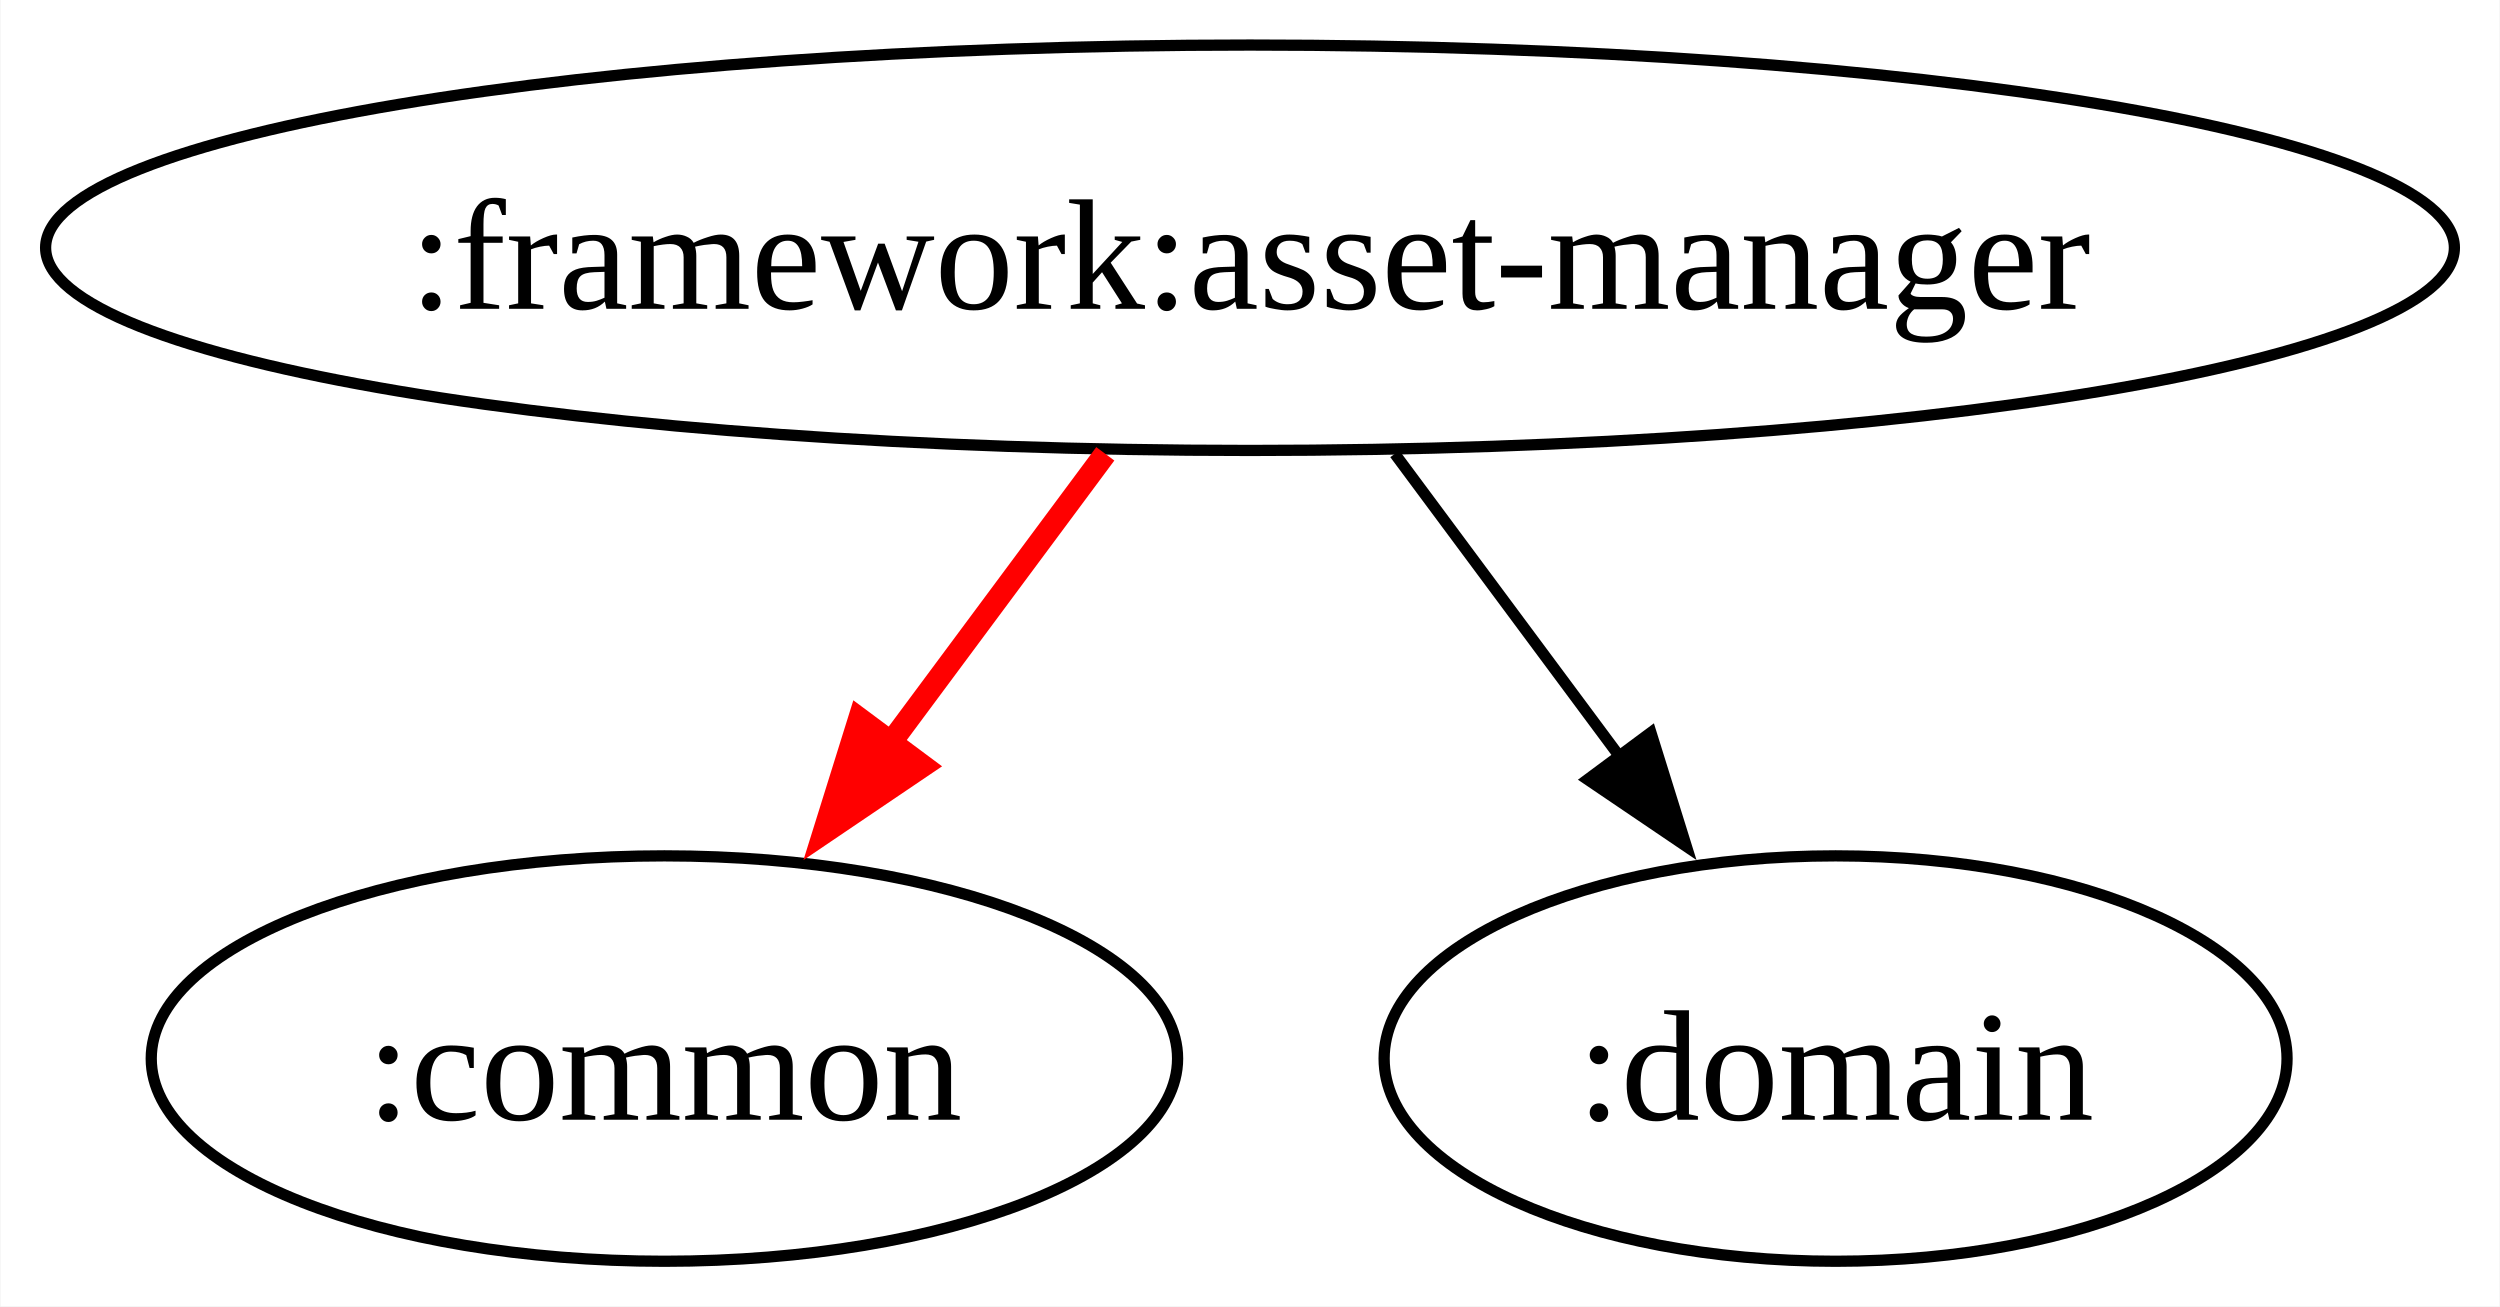
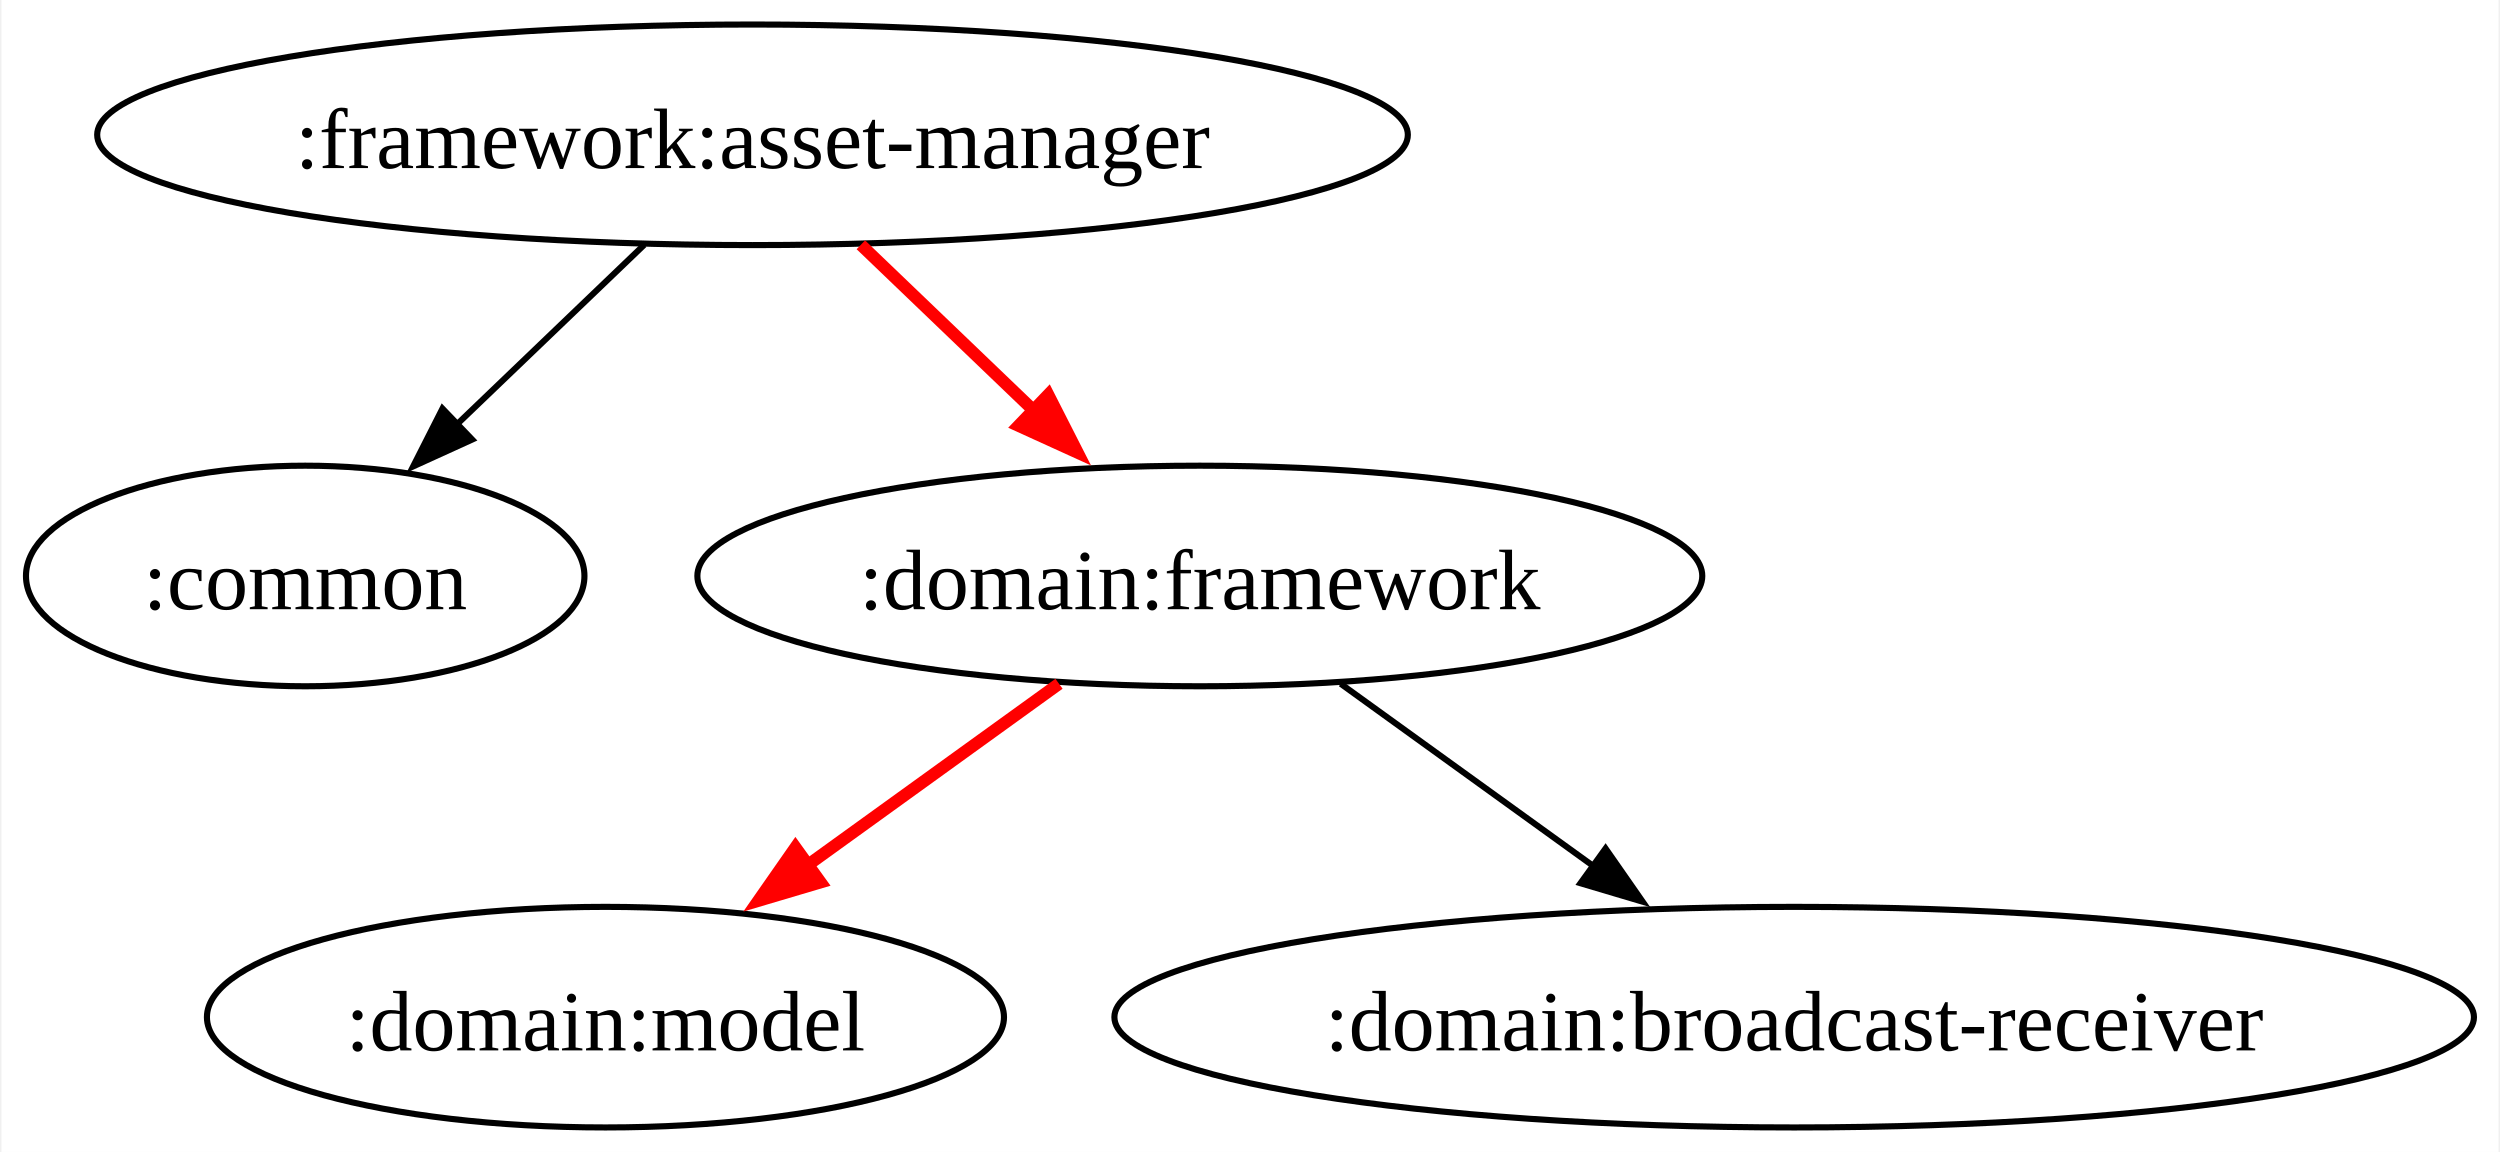
- <svg xmlns="http://www.w3.org/2000/svg" width="222pt" height="116pt" viewBox="0.00 0.00 221.90 116.00">
-   <g id="graph0" class="graph" transform="scale(1 1) rotate(0) translate(4 112)">
-     <polygon fill="white" stroke="none" points="-4,4 -4,-112 217.9,-112 217.9,4 -4,4" />
+ <svg xmlns="http://www.w3.org/2000/svg" width="408pt" height="188pt" viewBox="0.00 0.00 407.52 188.00">
+   <g id="graph0" class="graph" transform="scale(1 1) rotate(0) translate(4 184)">
+     <polygon fill="white" stroke="none" points="-4,4 -4,-184 403.52,-184 403.52,4 -4,4" />
    <g id="node1" class="node">
-       <ellipse fill="none" stroke="black" cx="106.95" cy="-90" rx="106.95" ry="18" />
-       <text text-anchor="middle" x="106.95" y="-84.58" font-family="Times New Roman,serif" font-size="14.00">:framework:asset-manager</text>
+       <ellipse fill="none" stroke="black" cx="118.57" cy="-162" rx="106.95" ry="18" />
+       <text text-anchor="middle" x="118.57" y="-156.57" font-family="Times New Roman,serif" font-size="14.00">:framework:asset-manager</text>
    </g>
    <g id="node2" class="node">
-       <ellipse fill="none" stroke="black" cx="54.95" cy="-18" rx="45.57" ry="18" />
-       <text text-anchor="middle" x="54.95" y="-12.57" font-family="Times New Roman,serif" font-size="14.00">:common</text>
+       <ellipse fill="none" stroke="black" cx="45.57" cy="-90" rx="45.57" ry="18" />
+       <text text-anchor="middle" x="45.57" y="-84.58" font-family="Times New Roman,serif" font-size="14.00">:common</text>
    </g>
    <g id="edge1" class="edge">
-       <path fill="none" stroke="red" stroke-width="2" d="M94.1,-71.7C88.03,-63.52 80.66,-53.6 73.96,-44.58" />
-       <polygon fill="red" stroke="red" stroke-width="2" points="77.88,-43.99 69.1,-38.05 72.26,-48.17 77.88,-43.99" />
+       <path fill="none" stroke="black" d="M100.9,-144.05C91.67,-135.2 80.23,-124.23 70.15,-114.57" />
+       <polygon fill="black" stroke="black" points="72.82,-112.27 63.18,-107.88 67.97,-117.32 72.82,-112.27" />
    </g>
    <g id="node3" class="node">
-       <ellipse fill="none" stroke="black" cx="158.95" cy="-18" rx="40.09" ry="18" />
-       <text text-anchor="middle" x="158.95" y="-12.57" font-family="Times New Roman,serif" font-size="14.00">:domain</text>
+       <ellipse fill="none" stroke="black" cx="191.57" cy="-90" rx="82" ry="18" />
+       <text text-anchor="middle" x="191.57" y="-84.58" font-family="Times New Roman,serif" font-size="14.00">:domain:framework</text>
    </g>
    <g id="edge2" class="edge">
-       <path fill="none" stroke="black" d="M119.81,-71.7C125.88,-63.52 133.25,-53.6 139.95,-44.58" />
-       <polygon fill="black" stroke="black" points="142.55,-46.95 145.7,-36.84 136.93,-42.78 142.55,-46.95" />
+       <path fill="none" stroke="red" stroke-width="2" d="M136.25,-144.05C145.06,-135.61 155.89,-125.22 165.62,-115.89" />
+       <polygon fill="red" stroke="red" stroke-width="2" points="166.83,-119.57 171.63,-110.13 161.99,-114.52 166.83,-119.57" />
+     </g>
+     <g id="node4" class="node">
+       <ellipse fill="none" stroke="black" cx="94.57" cy="-18" rx="65.04" ry="18" />
+       <text text-anchor="middle" x="94.57" y="-12.57" font-family="Times New Roman,serif" font-size="14.00">:domain:model</text>
+     </g>
+     <g id="edge3" class="edge">
+       <path fill="none" stroke="red" stroke-width="2" d="M168.59,-72.41C155.93,-63.28 140.04,-51.81 126.23,-41.84" />
+       <polygon fill="red" stroke="red" stroke-width="2" points="129.67,-40.01 119.52,-37 125.58,-45.69 129.67,-40.01" />
+     </g>
+     <g id="node5" class="node">
+       <ellipse fill="none" stroke="black" cx="288.57" cy="-18" rx="110.94" ry="18" />
+       <text text-anchor="middle" x="288.57" y="-12.57" font-family="Times New Roman,serif" font-size="14.00">:domain:broadcast-receiver</text>
+     </g>
+     <g id="edge4" class="edge">
+       <path fill="none" stroke="black" d="M214.56,-72.41C226.94,-63.48 242.43,-52.3 256.03,-42.49" />
+       <polygon fill="black" stroke="black" points="257.79,-45.53 263.85,-36.84 253.69,-39.86 257.79,-45.53" />
    </g>
  </g>
</svg>
